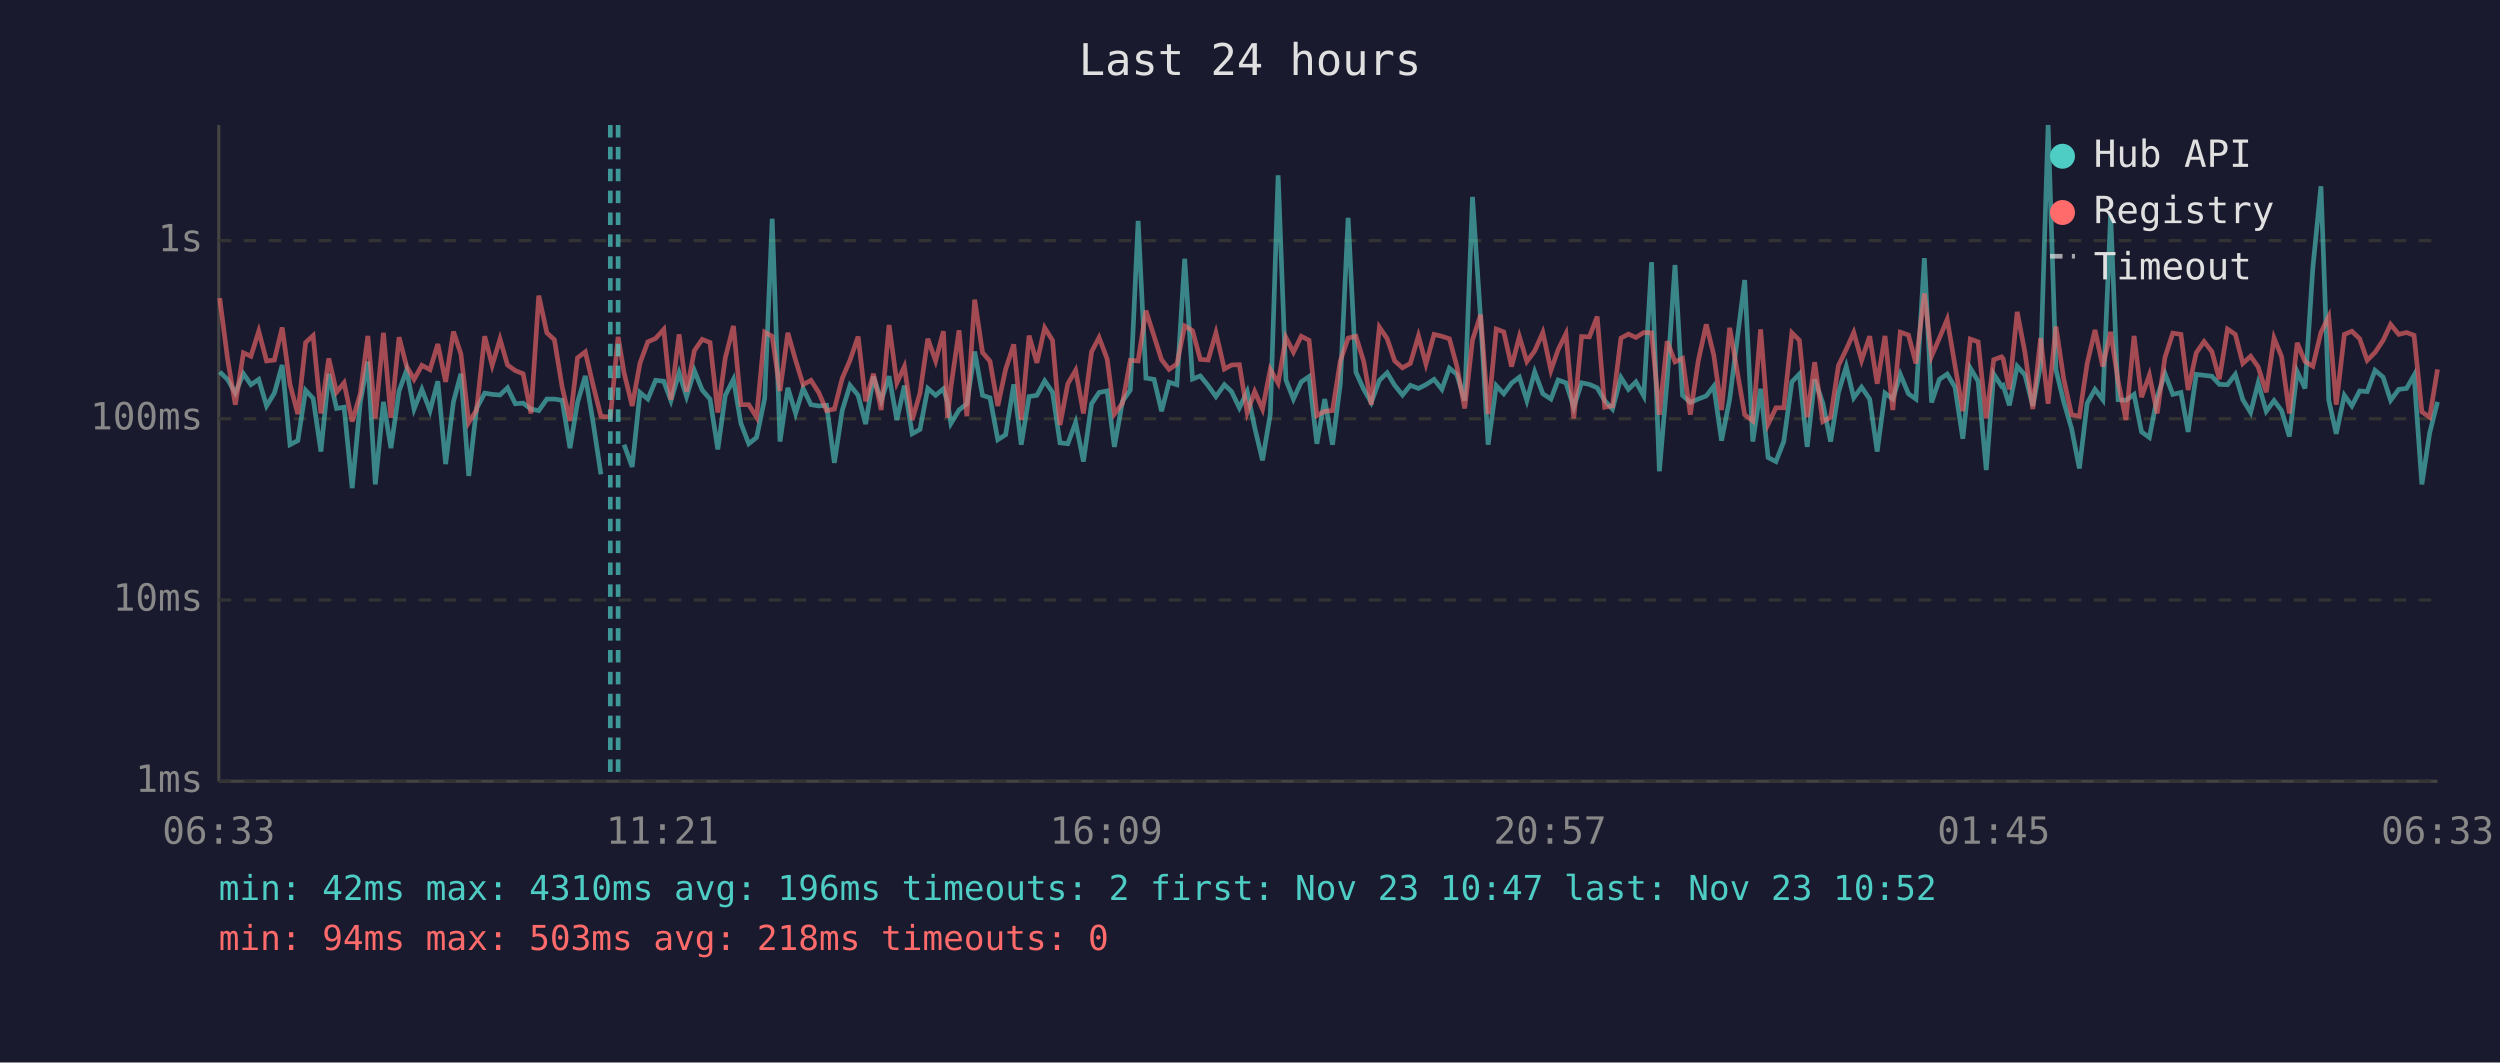
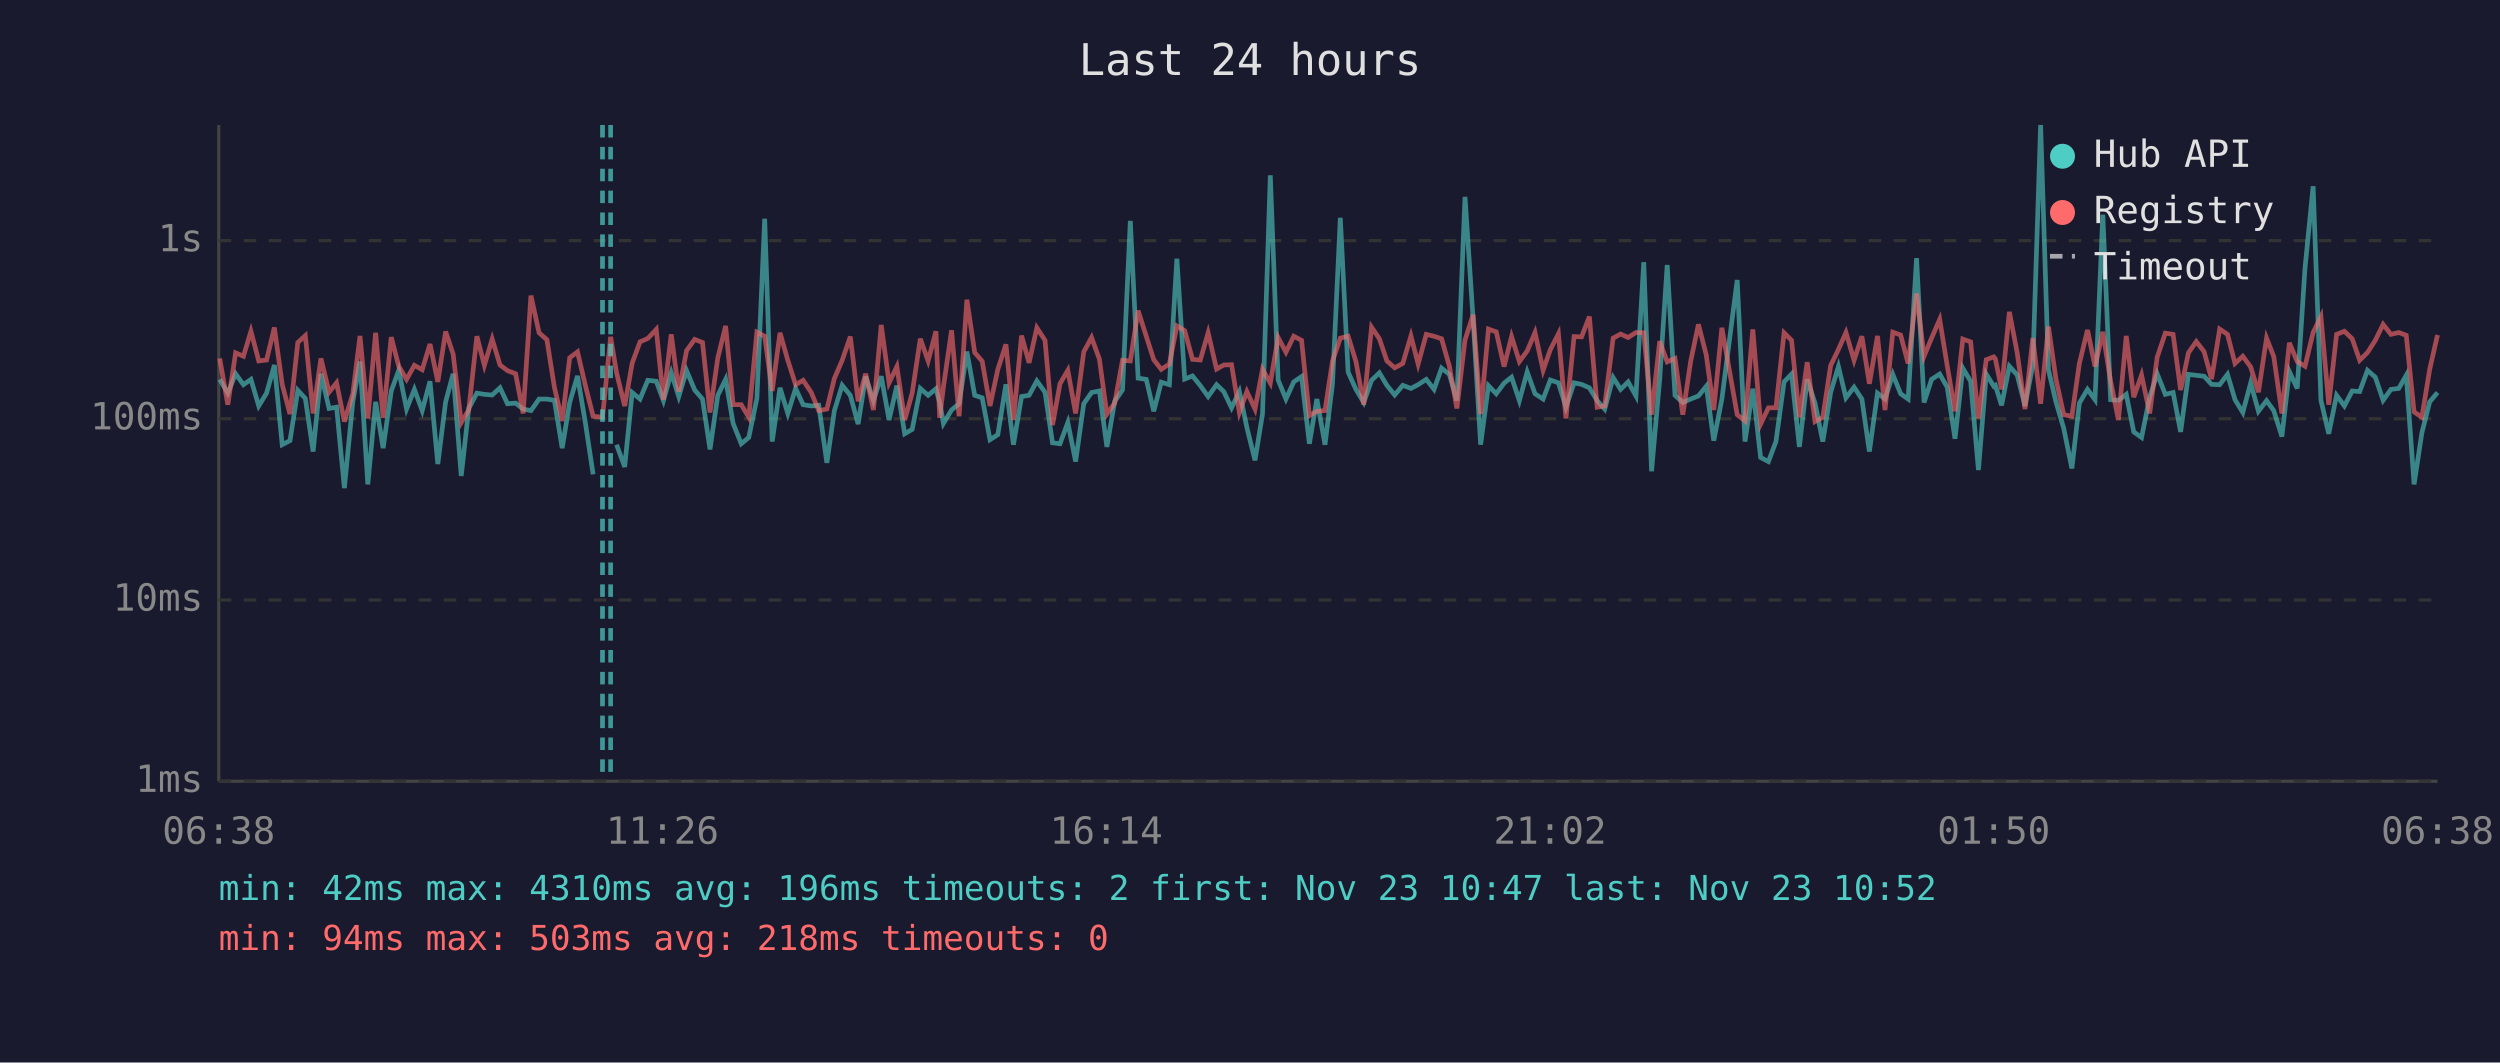
<svg xmlns="http://www.w3.org/2000/svg" viewBox="0 0 800 340" font-family="monospace" font-size="12">
  <rect width="800" height="340" fill="#1a1a2e" />
  <text x="400" y="24" fill="#e0e0e0" font-size="14" text-anchor="middle">Last 24 hours</text>
  <line x1="70" y1="40" x2="70" y2="250" stroke="#444" stroke-width="1" />
  <line x1="70" y1="250" x2="780" y2="250" stroke="#444" stroke-width="1" />
  <line x1="70" y1="250" x2="780" y2="250" stroke="#333" stroke-width="1" stroke-dasharray="4" />
  <text x="65" y="250" fill="#888" text-anchor="end" dominant-baseline="middle">1ms</text>
  <line x1="70" y1="192" x2="780" y2="192" stroke="#333" stroke-width="1" stroke-dasharray="4" />
  <text x="65" y="192" fill="#888" text-anchor="end" dominant-baseline="middle">10ms</text>
  <line x1="70" y1="134" x2="780" y2="134" stroke="#333" stroke-width="1" stroke-dasharray="4" />
  <text x="65" y="134" fill="#888" text-anchor="end" dominant-baseline="middle">100ms</text>
  <line x1="70" y1="77" x2="780" y2="77" stroke="#333" stroke-width="1" stroke-dasharray="4" />
  <text x="65" y="77" fill="#888" text-anchor="end" dominant-baseline="middle">1s</text>
-   <text x="70" y="270" fill="#888" text-anchor="middle">06:33</text>
-   <text x="212" y="270" fill="#888" text-anchor="middle">11:21</text>
-   <text x="354" y="270" fill="#888" text-anchor="middle">16:09</text>
-   <text x="496" y="270" fill="#888" text-anchor="middle">20:57</text>
-   <text x="638" y="270" fill="#888" text-anchor="middle">01:45</text>
-   <text x="780" y="270" fill="#888" text-anchor="middle">06:33</text>
-   <polyline points="70.3,119.0 72.8,121.4 75.3,125.8 77.9,119.6 80.3,123.1 82.8,121.4 85.3,129.9 87.8,125.8 90.3,116.8 92.8,142.3 95.3,141.0 97.8,124.9 100.2,127.5 102.7,144.5 105.2,119.6 107.7,130.7 110.1,130.3 112.7,156.2 115.3,128.6 117.7,115.7 120.1,155.0 122.7,128.6 125.1,143.4 127.7,125.1 130.1,118.5 132.5,130.9 135.0,124.6 137.6,131.4 140.1,122.0 142.6,148.5 145.1,128.6 147.5,119.6 150.0,152.3 152.5,130.7 155.1,125.8 157.5,126.2 160.0,126.4 162.4,124.1 164.9,129.2 167.4,129.0 169.9,130.9 172.4,131.4 175.0,127.7 177.4,127.7 179.9,128.1 182.4,143.4 184.8,128.8 187.3,120.3 189.8,135.2 192.3,151.8" fill="none" stroke="#4ecdc4" stroke-width="1.5" opacity="0.6" />
-   <polyline points="199.7,142.3 202.3,149.4 204.8,125.6 207.3,127.7 209.8,121.7 212.4,122.0 214.7,128.2 217.3,119.3 219.7,126.9 222.2,118.6 224.7,124.8 227.2,127.7 229.7,143.8 232.1,126.5 234.7,121.4 237.1,135.5 239.6,142.0 242.1,140.0 244.7,127.5 247.1,70.0 249.6,141.3 252.1,124.1 254.6,132.3 257.0,124.3 259.5,129.5 262.0,129.9 264.5,129.7 267.0,148.1 269.5,131.4 272.0,123.3 274.6,126.5 277.0,135.7 279.5,120.5 282.0,128.2 284.5,120.4 287.0,134.4 289.4,123.4 291.9,138.8 294.4,137.4 296.9,124.3 299.4,126.5 301.9,124.4 303.2,128.8 304.3,135.5 306.9,131.2 309.4,129.2 311.9,112.5 314.4,126.5 316.8,127.3 319.3,140.7 321.8,139.1 324.4,123.0 326.8,142.3 329.3,126.9 331.8,126.5 334.3,121.9 336.8,125.5 339.2,141.7 341.7,142.0 344.2,135.2 346.7,147.7 349.3,129.2 351.7,125.6 354.3,125.1 356.6,143.0 359.2,128.4 361.7,124.8 364.2,70.7 366.7,121.0 369.3,121.4 371.7,131.6 374.1,122.3 376.6,123.1 379.1,82.8 381.6,121.3 384.1,120.3 386.6,123.4 389.1,126.9 391.8,123.1 394.1,125.3 396.6,130.5 399.1,125.3 401.5,136.8 404.0,147.3 406.5,132.5 409.0,56.1 411.5,121.6 413.9,127.7 416.4,122.2 418.9,120.5 421.4,142.0 423.9,127.7 426.4,142.3 428.9,122.8 431.4,69.7 433.9,119.1 436.4,124.6 438.8,128.8 441.4,121.7 443.9,119.3 446.3,123.3 448.8,126.4 451.3,123.3 453.9,124.3 456.3,123.1 458.9,121.4 461.4,124.6 463.8,117.8 466.2,119.8 468.7,128.2 471.2,63.0 473.8,102.2 476.2,142.3 478.8,123.4 481.2,126.0 483.7,122.6 486.2,120.7 488.6,128.2 491.1,119.0 493.7,126.0 496.3,127.7 498.6,121.6 501.1,122.5 503.6,130.3 506.1,122.5 508.6,123.0 511.1,124.1 513.5,128.2 516.0,130.9 518.7,120.8 521.1,124.6 523.5,122.2 526.0,126.7 528.5,83.9 531.0,150.8 533.5,121.4 536.0,84.8 538.4,126.5 540.9,128.8 543.4,127.7 546.0,126.7 548.4,123.6 550.9,141.0 553.5,127.7 558.3,89.6 560.9,141.3 563.4,124.4 565.8,146.4 568.3,147.7 570.8,141.3 573.4,122.2 575.8,119.7 578.3,143.0 580.7,121.4 583.3,129.0 585.8,141.3 588.3,125.6 590.8,117.3 593.2,127.3 595.7,123.9 598.3,127.7 600.7,144.5 603.2,125.8 605.7,127.7 608.1,119.8 610.7,126.0 613.1,127.7 615.8,82.6 618.1,128.8 620.6,121.4 623.1,119.7 625.6,123.9 628.1,140.4 630.5,117.8 633.0,122.0 635.6,150.4 638.0,119.7 640.5,123.6 641.0,123.3 643.0,129.7 645.5,117.2 648.0,120.0 650.5,129.9 653.0,116.7 655.4,40.0 657.9,118.3 660.4,128.6 662.9,137.1 665.4,149.9 667.9,129.0 670.4,124.6 672.9,127.9 675.4,68.7 677.8,127.9 680.3,128.1 682.9,126.2 685.3,138.2 687.8,140.0 690.3,127.1 692.8,119.6 695.3,126.2 697.9,125.6 700.2,138.2 702.8,119.8 705.3,120.1 707.8,120.4 710.2,123.0 712.8,123.1 715.3,119.8 717.7,127.9 720.2,132.0 722.6,122.6 725.2,131.6 727.7,128.2 730.1,131.4 732.6,139.7 735.1,118.9 737.6,124.3 740.1,85.8 742.7,59.6 745.2,128.1 747.6,138.8 750.2,126.5 752.6,129.9 755.1,125.1 757.5,125.3 760.0,118.5 762.6,120.7 765.0,128.1 767.6,124.6 770.1,124.3 772.5,120.1 775.0,155.0 777.5,138.5 780.0,128.6" fill="none" stroke="#4ecdc4" stroke-width="1.5" opacity="0.6" />
-   <polyline points="70.3,95.4 72.8,114.7 75.3,129.5 77.9,112.9 80.3,114.0 82.8,106.0 85.3,115.5 87.8,115.2 90.3,104.8 92.8,123.0 95.3,132.5 97.8,109.6 100.2,107.4 102.7,132.3 105.2,114.7 107.7,125.5 110.1,122.5 112.7,134.9 115.3,126.0 117.7,107.5 120.1,133.9 122.7,106.5 125.1,133.7 127.7,107.9 130.1,117.2 132.5,121.4 135.0,116.9 137.6,118.3 140.1,110.1 142.6,122.2 145.1,106.1 147.5,113.3 150.0,135.2 152.5,131.2 155.1,107.6 157.5,116.9 160.0,108.5 162.4,116.8 164.9,118.6 167.4,119.6 169.9,132.3 172.4,94.6 175.0,106.5 177.4,108.7 179.9,123.9 182.4,134.7 184.8,114.5 187.3,112.6 189.8,123.3 192.3,133.2 195.3,133.5 197.8,107.8 199.7,119.3 202.3,129.9 204.8,116.2 207.3,109.4 209.8,108.3 212.4,105.4 214.7,127.9 217.3,107.0 219.7,125.3 222.2,112.2 224.7,108.6 227.2,109.6 229.7,132.0 232.1,114.5 234.7,104.3 237.1,129.5 239.6,129.5 242.1,133.5 244.7,106.3 247.1,107.6 249.6,125.1 252.1,106.5 254.6,115.3 257.0,123.1 259.5,121.7 262.0,125.6 264.5,131.4 267.0,130.9 269.5,121.1 272.0,115.3 274.6,107.7 277.0,128.4 279.5,119.6 282.0,131.2 284.5,104.0 287.0,122.5 289.4,117.3 291.9,134.4 294.4,125.8 296.9,108.4 299.4,115.5 301.9,106.0 303.2,133.7 304.3,123.8 306.9,105.7 309.4,133.2 311.9,95.9 314.4,112.8 316.8,115.6 319.3,129.9 321.8,118.2 324.4,110.2 326.8,134.4 329.3,107.4 331.8,116.1 334.3,104.9 336.8,108.9 339.2,136.0 341.7,122.8 344.2,118.5 346.7,132.3 349.3,112.6 351.7,108.0 354.3,114.9 356.6,132.5 359.2,129.0 361.7,115.3 364.2,115.5 366.7,99.4 369.3,107.6 371.7,115.1 374.1,118.2 376.6,116.5 379.1,104.3 381.6,105.8 384.1,115.0 386.6,115.2 389.1,106.5 391.8,118.1 394.1,116.8 396.6,116.7 399.1,132.0 401.5,125.3 404.0,130.9 406.5,118.2 409.0,122.6 411.5,108.0 413.9,112.7 416.4,107.6 418.9,108.9 421.4,133.0 423.9,131.6 426.4,131.4 428.9,115.5 431.4,108.2 433.9,107.6 436.4,115.7 438.8,129.5 441.4,104.7 443.9,108.4 446.3,115.5 448.8,117.7 451.3,116.3 453.9,107.5 456.3,116.5 458.9,107.0 461.4,107.6 463.8,108.4 466.2,117.2 468.7,130.7 471.2,108.8 473.8,100.7 476.2,132.5 478.8,105.3 481.2,106.2 483.7,117.3 486.2,107.7 488.6,115.7 491.1,112.3 493.7,106.4 496.3,118.5 498.6,111.9 501.1,106.8 503.6,133.9 506.1,107.7 508.6,107.8 511.1,101.3 513.5,130.3 516.0,129.9 518.7,108.2 521.1,106.9 523.5,108.0 526.0,106.4 528.5,106.5 531.0,132.7 533.5,109.2 536.0,115.8 538.4,114.7 540.9,132.7 543.4,115.7 546.0,103.8 548.4,113.6 550.9,131.2 553.5,104.9 558.3,132.7 560.9,134.7 563.4,105.4 565.8,135.7 568.3,130.5 570.8,130.5 573.4,106.5 575.8,108.9 578.3,133.5 580.7,115.9 583.3,134.9 585.8,133.5 588.3,117.0 590.8,111.8 593.2,106.4 595.7,115.3 598.3,107.6 600.7,122.8 603.2,107.5 605.7,131.2 608.1,106.3 610.7,107.2 613.1,116.3 615.8,93.9 618.1,114.0 620.6,108.2 623.1,102.2 625.6,117.0 628.1,131.6 630.5,108.5 633.0,109.4 635.6,133.9 638.0,115.1 640.5,114.2 641.0,114.8 643.0,124.6 645.5,99.8 648.0,112.9 650.5,130.9 653.0,108.2 655.4,129.2 657.9,104.5 660.4,121.3 662.9,132.7 665.4,133.2 667.9,116.3 670.4,105.6 672.9,117.3 675.4,106.2 677.8,122.0 680.3,134.4 682.9,107.5 685.3,127.1 687.8,120.0 690.3,132.3 692.8,114.3 695.3,106.6 697.9,107.0 700.2,124.8 702.8,112.9 705.3,109.3 707.8,112.5 710.2,121.3 712.8,105.3 715.3,107.0 717.7,116.3 720.2,114.0 722.6,117.4 725.2,125.5 727.7,108.2 730.1,114.1 732.6,132.3 735.1,109.7 737.6,115.7 740.1,117.2 742.7,106.4 745.2,101.3 747.6,129.5 750.2,107.0 752.6,106.0 755.1,108.4 757.5,115.3 760.0,112.8 762.6,108.9 765.0,103.8 767.6,107.0 770.1,106.4 772.5,107.3 775.0,131.8 777.5,133.5 780.0,118.2" fill="none" stroke="#ff6b6b" stroke-width="1.5" opacity="0.6" />
-   <line x1="195.3" y1="40" x2="195.3" y2="250" stroke="#4ecdc4" stroke-width="1.5" stroke-dasharray="4,3" opacity="0.7" />
-   <line x1="197.8" y1="40" x2="197.8" y2="250" stroke="#4ecdc4" stroke-width="1.5" stroke-dasharray="4,3" opacity="0.7" />
+   <text x="70" y="270" fill="#888" text-anchor="middle">06:38</text>
+   <text x="212" y="270" fill="#888" text-anchor="middle">11:26</text>
+   <text x="354" y="270" fill="#888" text-anchor="middle">16:14</text>
+   <text x="496" y="270" fill="#888" text-anchor="middle">21:02</text>
+   <text x="638" y="270" fill="#888" text-anchor="middle">01:50</text>
+   <text x="780" y="270" fill="#888" text-anchor="middle">06:38</text>
+   <polyline points="70.3,121.4 72.9,125.8 75.4,119.6 77.9,123.1 80.3,121.4 82.8,129.9 85.3,125.8 87.8,116.8 90.3,142.3 92.8,141.0 95.3,124.9 97.7,127.5 100.2,144.5 102.7,119.6 105.3,130.7 107.7,130.3 110.2,156.2 112.9,128.6 115.2,115.7 117.7,155.0 120.2,128.6 122.6,143.4 125.2,125.1 127.6,118.5 130.1,130.9 132.6,124.6 135.1,131.4 137.6,122.0 140.1,148.5 142.6,128.6 145.0,119.6 147.6,152.3 150.0,130.7 152.6,125.8 155.0,126.2 157.5,126.4 160.0,124.1 162.4,129.2 165.0,129.0 167.4,130.9 169.9,131.4 172.5,127.7 175.0,127.7 177.4,128.1 179.9,143.4 182.3,128.8 184.8,120.3 187.3,135.2 189.8,151.8" fill="none" stroke="#4ecdc4" stroke-width="1.5" opacity="0.6" />
+   <polyline points="197.3,142.3 199.9,149.4 202.3,125.6 204.8,127.7 207.3,121.7 210.0,122.0 212.3,128.2 214.8,119.3 217.2,126.9 219.7,118.6 222.3,124.8 224.8,127.7 227.2,143.8 229.7,126.5 232.2,121.4 234.6,135.5 237.2,142.0 239.6,140.0 242.2,127.5 244.7,70.0 247.1,141.3 249.6,124.1 252.1,132.3 254.6,124.3 257.0,129.5 259.6,129.9 262.0,129.7 264.6,148.1 267.0,131.4 269.5,123.3 272.1,126.5 274.6,135.7 277.0,120.5 279.5,128.2 282.0,120.4 284.5,134.4 287.0,123.4 289.5,138.8 291.9,137.4 294.5,124.3 297.0,126.5 299.5,124.4 300.7,128.8 301.9,135.5 304.5,131.2 306.9,129.2 309.4,112.5 311.9,126.5 314.3,127.3 316.8,140.7 319.3,139.1 321.9,123.0 324.3,142.3 326.9,126.9 329.3,126.5 331.8,121.9 334.4,125.5 336.8,141.7 339.2,142.0 341.7,135.2 344.2,147.7 346.8,129.2 349.3,125.6 351.8,125.1 354.2,143.0 356.7,128.4 359.2,124.8 361.7,70.7 364.2,121.0 366.8,121.4 369.2,131.6 371.6,122.3 374.2,123.1 376.6,82.8 379.1,121.3 381.6,120.3 384.1,123.4 386.6,126.9 389.3,123.1 391.6,125.3 394.1,130.5 396.6,125.3 399.0,136.8 401.6,147.3 404.0,132.5 406.5,56.1 409.0,121.6 411.5,127.7 414.0,122.2 416.5,120.5 419.0,142.0 421.4,127.7 424.0,142.3 426.4,122.8 428.9,69.7 431.4,119.1 433.9,124.6 436.4,128.8 438.9,121.7 441.4,119.3 443.8,123.3 446.3,126.4 448.9,123.3 451.5,124.3 453.8,123.1 456.4,121.4 458.9,124.6 461.3,117.8 463.8,119.8 466.2,128.2 468.8,63.0 471.4,102.2 473.8,142.3 476.3,123.4 478.8,126.0 481.3,122.6 483.7,120.7 486.2,128.2 488.7,119.0 491.2,126.0 493.8,127.7 496.1,121.6 498.7,122.5 501.1,130.3 503.7,122.5 506.1,123.0 508.6,124.1 511.1,128.2 513.5,130.9 516.2,120.8 518.6,124.6 521.0,122.2 523.5,126.7 526.0,83.9 528.5,150.8 531.1,121.4 533.5,84.8 536.0,126.5 538.5,128.8 541.0,127.7 543.5,126.7 546.0,123.6 548.4,141.0 551.0,127.7 555.9,89.6 558.4,141.3 560.9,124.4 563.4,146.4 565.9,147.7 568.3,141.3 570.9,122.2 573.3,119.7 575.8,143.0 578.3,121.4 580.8,129.0 583.3,141.3 585.8,125.6 588.3,117.3 590.7,127.3 593.3,123.9 595.8,127.7 598.2,144.5 600.8,125.8 603.2,127.7 605.7,119.8 608.2,126.0 610.6,127.7 613.3,82.6 615.7,128.8 618.1,121.4 620.7,119.7 623.1,123.9 625.6,140.4 628.1,117.8 630.6,122.0 633.1,150.4 635.6,119.7 638.0,123.6 638.5,123.3 640.5,129.7 643.0,117.2 645.5,120.0 648.0,129.9 650.5,116.7 653.0,40.0 655.5,118.3 657.9,128.6 660.4,137.1 663.0,149.9 665.4,129.0 668.0,124.6 670.4,127.9 672.9,68.7 675.4,127.9 677.9,128.1 680.4,126.2 682.8,138.2 685.3,140.0 687.9,127.1 690.3,119.6 692.9,126.2 695.4,125.6 697.8,138.2 700.3,119.8 702.8,120.1 705.3,120.4 707.7,123.0 710.3,123.1 712.8,119.8 715.2,127.9 717.7,132.0 720.2,122.6 722.7,131.6 725.3,128.2 727.6,131.4 730.2,139.7 732.6,118.9 735.1,124.3 737.6,85.8 740.2,59.6 742.7,128.1 745.2,138.8 747.7,126.5 750.2,129.9 752.7,125.1 755.1,125.3 757.6,118.5 760.1,120.7 762.6,128.1 765.1,124.6 767.6,124.3 770.0,120.1 772.5,155.0 775.0,138.5 777.5,128.6 780.0,125.6" fill="none" stroke="#4ecdc4" stroke-width="1.5" opacity="0.6" />
+   <polyline points="70.3,114.7 72.9,129.5 75.4,112.9 77.9,114.0 80.3,106.0 82.8,115.5 85.3,115.2 87.8,104.8 90.3,123.0 92.8,132.5 95.3,109.6 97.7,107.4 100.2,132.3 102.7,114.7 105.3,125.5 107.7,122.5 110.2,134.9 112.9,126.0 115.2,107.5 117.7,133.9 120.2,106.5 122.6,133.7 125.2,107.9 127.6,117.2 130.1,121.4 132.6,116.9 135.1,118.3 137.6,110.1 140.1,122.2 142.6,106.1 145.0,113.3 147.6,135.2 150.0,131.2 152.6,107.6 155.0,116.9 157.5,108.5 160.0,116.8 162.4,118.6 165.0,119.6 167.4,132.3 169.9,94.6 172.5,106.5 175.0,108.7 177.4,123.9 179.9,134.7 182.3,114.5 184.8,112.6 187.3,123.3 189.8,133.2 192.8,133.5 195.4,107.8 197.3,119.3 199.9,129.9 202.3,116.2 204.8,109.4 207.3,108.3 210.0,105.4 212.3,127.9 214.8,107.0 217.2,125.3 219.7,112.2 222.3,108.6 224.8,109.6 227.2,132.0 229.7,114.5 232.2,104.3 234.6,129.5 237.2,129.5 239.6,133.5 242.2,106.3 244.7,107.6 247.1,125.1 249.6,106.5 252.1,115.3 254.6,123.1 257.0,121.7 259.6,125.6 262.0,131.4 264.6,130.9 267.0,121.1 269.5,115.3 272.1,107.7 274.6,128.4 277.0,119.6 279.5,131.2 282.0,104.0 284.5,122.5 287.0,117.3 289.5,134.4 291.9,125.8 294.5,108.4 297.0,115.5 299.5,106.0 300.7,133.7 301.9,123.8 304.5,105.7 306.9,133.2 309.4,95.9 311.9,112.8 314.3,115.6 316.8,129.9 319.3,118.2 321.9,110.2 324.3,134.4 326.9,107.4 329.3,116.1 331.8,104.9 334.4,108.9 336.8,136.0 339.2,122.8 341.7,118.5 344.2,132.3 346.8,112.6 349.3,108.0 351.8,114.9 354.2,132.5 356.7,129.0 359.2,115.3 361.7,115.5 364.2,99.4 366.8,107.6 369.2,115.1 371.6,118.2 374.2,116.5 376.6,104.3 379.1,105.8 381.6,115.0 384.1,115.2 386.6,106.5 389.3,118.1 391.6,116.8 394.1,116.7 396.6,132.0 399.0,125.3 401.6,130.9 404.0,118.2 406.5,122.6 409.0,108.0 411.5,112.7 414.0,107.6 416.5,108.9 419.0,133.0 421.4,131.6 424.0,131.4 426.4,115.5 428.9,108.2 431.4,107.6 433.9,115.7 436.4,129.5 438.9,104.7 441.4,108.4 443.8,115.5 446.3,117.7 448.9,116.3 451.5,107.5 453.8,116.5 456.4,107.0 458.9,107.6 461.3,108.4 463.8,117.2 466.2,130.7 468.8,108.8 471.4,100.7 473.8,132.5 476.3,105.3 478.8,106.2 481.3,117.3 483.7,107.7 486.2,115.7 488.7,112.3 491.2,106.4 493.8,118.5 496.1,111.9 498.7,106.8 501.1,133.9 503.7,107.7 506.1,107.8 508.6,101.3 511.1,130.3 513.5,129.9 516.2,108.2 518.6,106.9 521.0,108.0 523.5,106.4 526.0,106.5 528.5,132.7 531.1,109.2 533.5,115.8 536.0,114.7 538.5,132.7 541.0,115.7 543.5,103.8 546.0,113.6 548.4,131.2 551.0,104.9 555.9,132.7 558.4,134.7 560.9,105.4 563.4,135.7 565.9,130.5 568.3,130.5 570.9,106.5 573.3,108.9 575.8,133.5 578.3,115.9 580.8,134.9 583.3,133.5 585.8,117.0 588.3,111.8 590.7,106.4 593.3,115.3 595.8,107.6 598.2,122.8 600.8,107.5 603.2,131.2 605.7,106.3 608.2,107.2 610.6,116.3 613.3,93.9 615.7,114.0 618.1,108.2 620.7,102.2 623.1,117.0 625.6,131.6 628.1,108.5 630.6,109.4 633.1,133.9 635.6,115.1 638.0,114.2 638.5,114.8 640.5,124.6 643.0,99.8 645.5,112.9 648.0,130.9 650.5,108.2 653.0,129.2 655.5,104.5 657.9,121.3 660.4,132.7 663.0,133.2 665.4,116.3 668.0,105.6 670.4,117.3 672.9,106.2 675.4,122.0 677.9,134.4 680.4,107.5 682.8,127.1 685.3,120.0 687.9,132.3 690.3,114.3 692.9,106.6 695.4,107.0 697.8,124.8 700.3,112.9 702.8,109.3 705.3,112.5 707.7,121.3 710.3,105.3 712.8,107.0 715.2,116.3 717.7,114.0 720.2,117.4 722.7,125.5 725.3,108.2 727.6,114.1 730.2,132.3 732.6,109.7 735.1,115.7 737.6,117.2 740.2,106.4 742.7,101.3 745.2,129.5 747.7,107.0 750.2,106.0 752.7,108.4 755.1,115.3 757.6,112.8 760.1,108.9 762.6,103.8 765.1,107.0 767.6,106.4 770.0,107.3 772.5,131.8 775.0,133.5 777.5,118.2 780.0,107.2" fill="none" stroke="#ff6b6b" stroke-width="1.5" opacity="0.6" />
+   <line x1="192.8" y1="40" x2="192.8" y2="250" stroke="#4ecdc4" stroke-width="1.5" stroke-dasharray="4,3" opacity="0.7" />
+   <line x1="195.4" y1="40" x2="195.4" y2="250" stroke="#4ecdc4" stroke-width="1.5" stroke-dasharray="4,3" opacity="0.7" />
  <circle cx="660" cy="50" r="4" fill="#4ecdc4" />
  <text x="670" y="50" fill="#e0e0e0" dominant-baseline="middle">Hub API</text>
  <circle cx="660" cy="68" r="4" fill="#ff6b6b" />
  <text x="670" y="68" fill="#e0e0e0" dominant-baseline="middle">Registry</text>
  <line x1="656" y1="82" x2="664" y2="82" stroke="#e0e0e0" stroke-width="1.5" stroke-dasharray="4,3" opacity="0.7" />
  <text x="670" y="86" fill="#e0e0e0" dominant-baseline="middle">Timeout</text>
  <text x="70" y="288" fill="#4ecdc4" font-size="11">min: 42ms  max: 4310ms  avg: 196ms  timeouts: 2  first: Nov 23 10:47  last: Nov 23 10:52</text>
  <text x="70" y="304" fill="#ff6b6b" font-size="11">min: 94ms  max: 503ms  avg: 218ms  timeouts: 0</text>
</svg>
